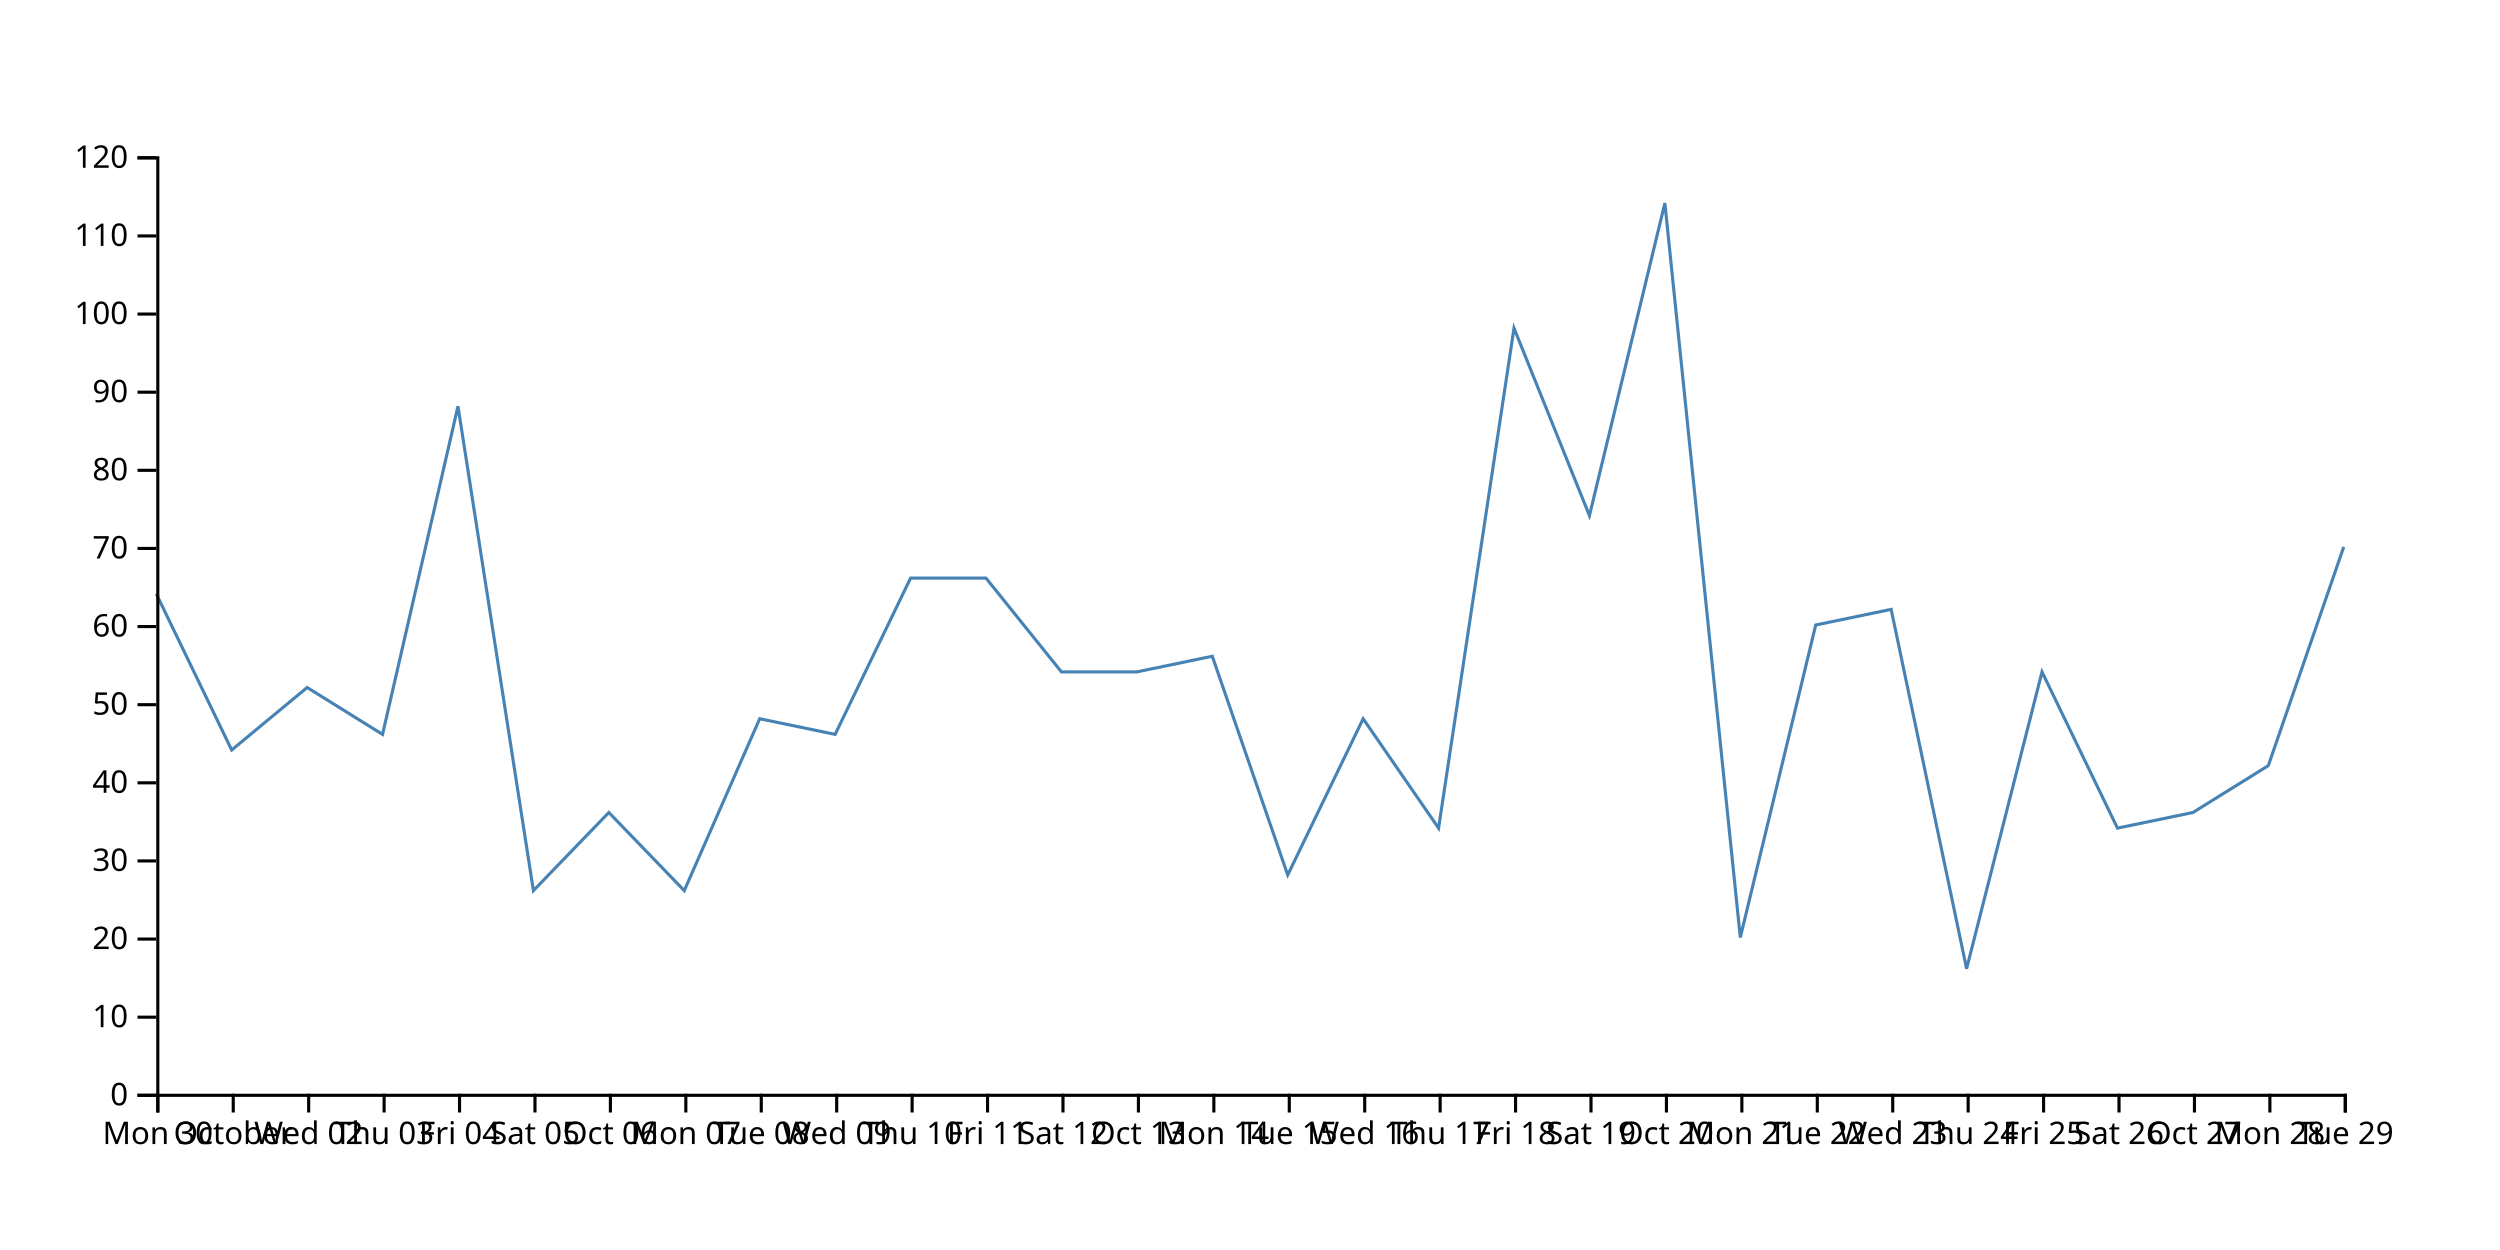
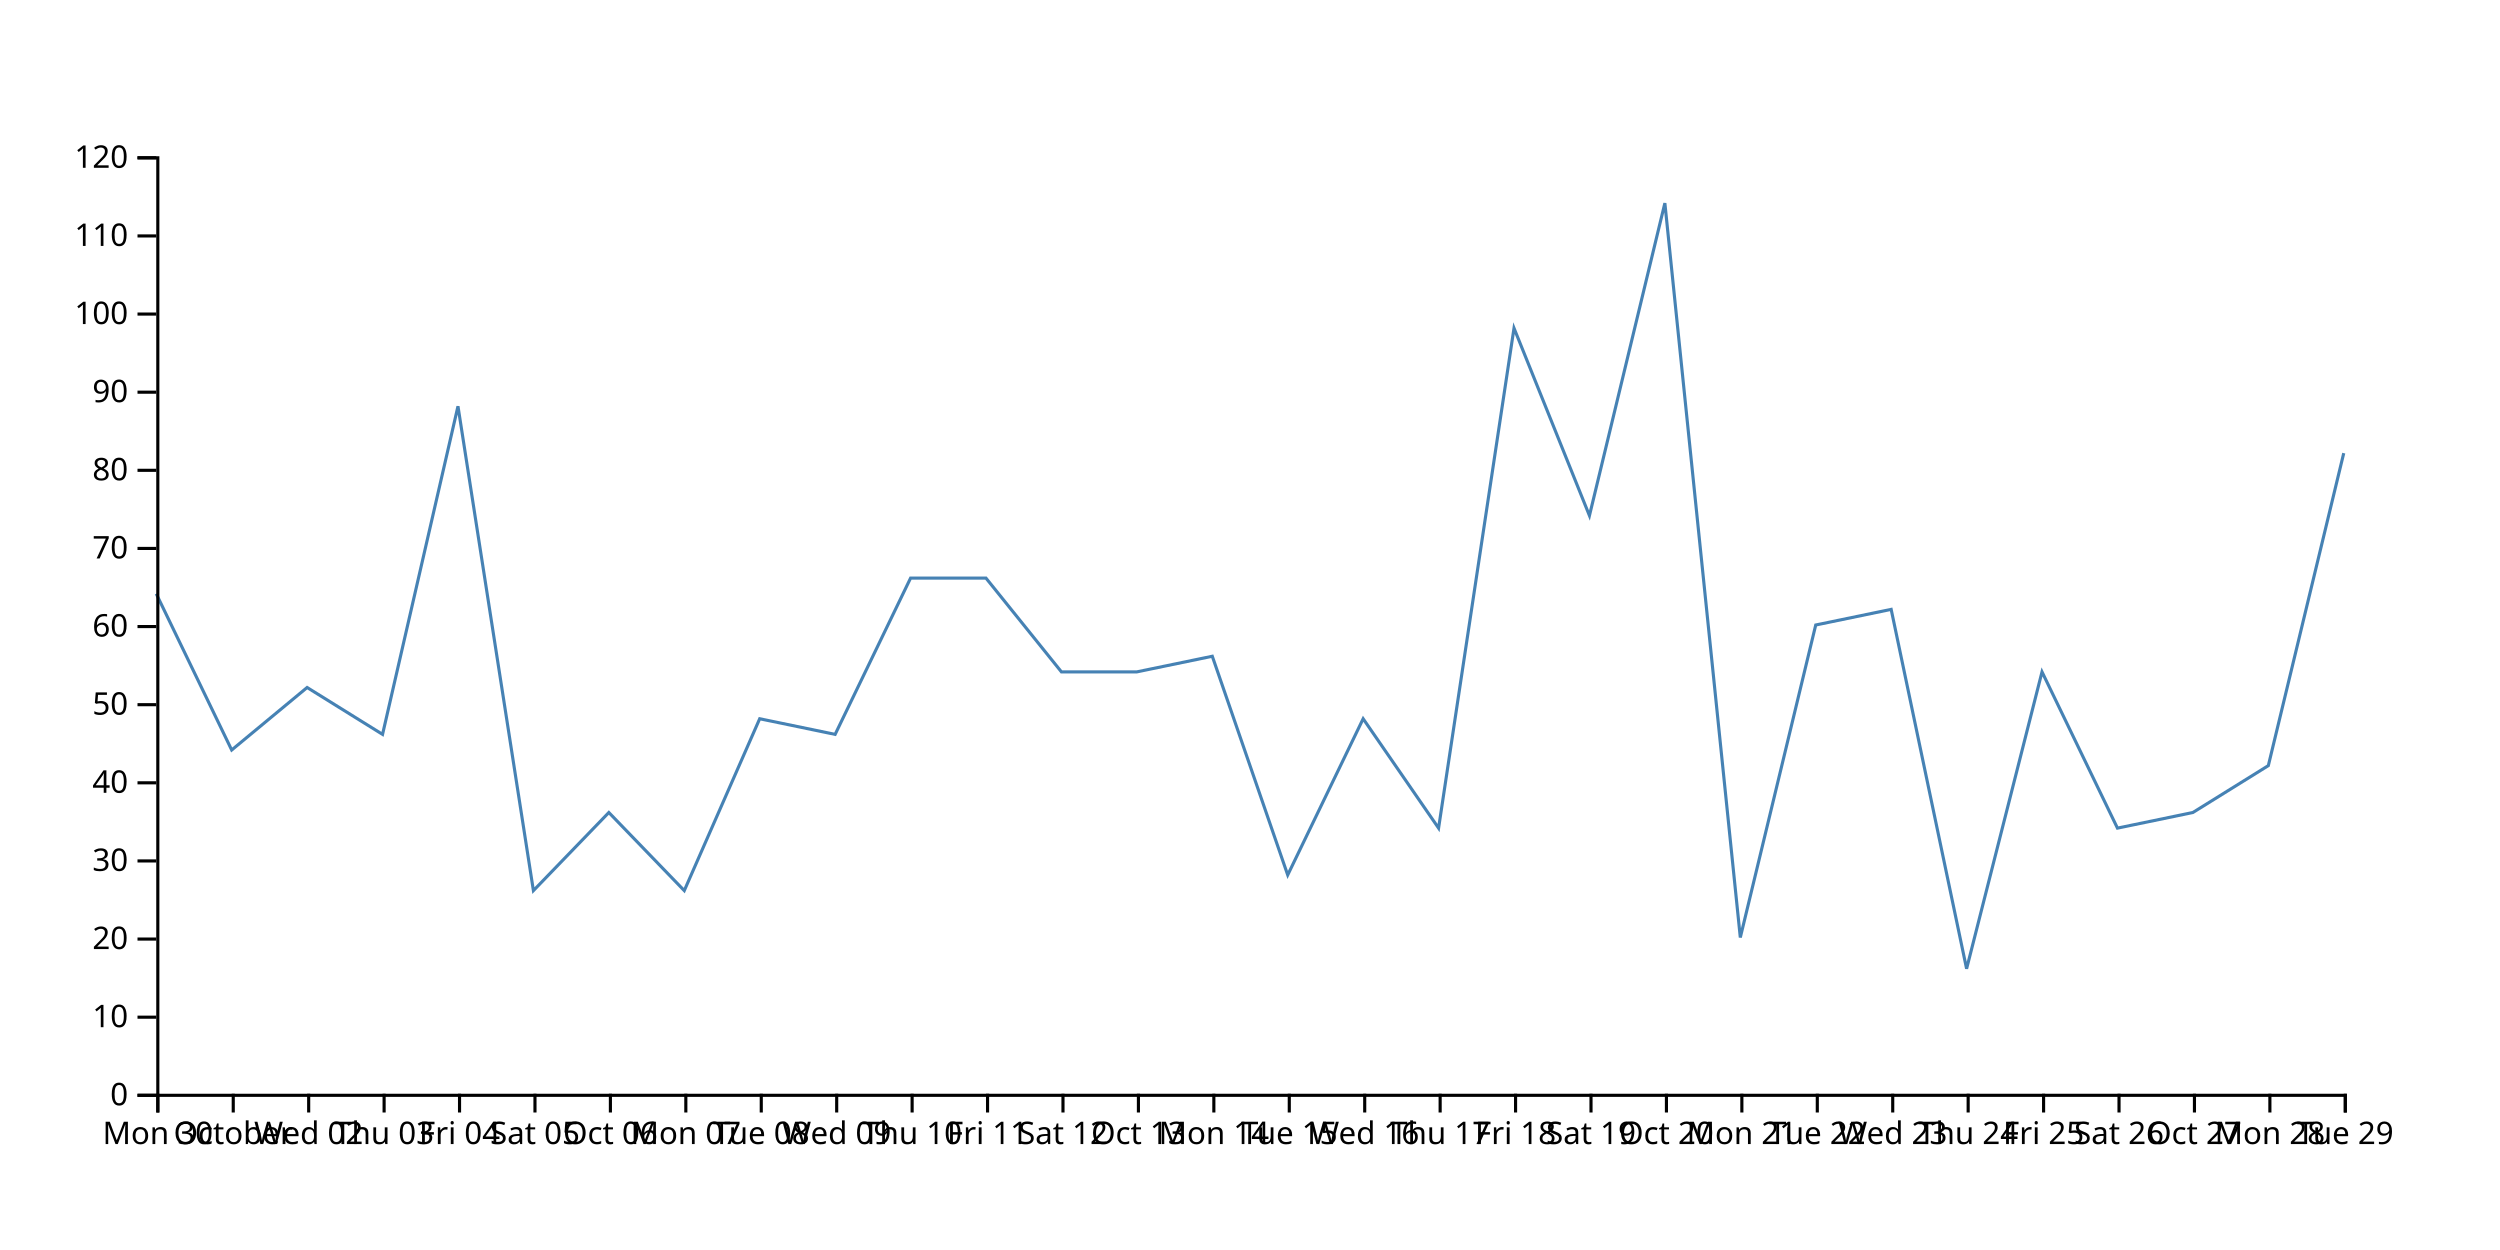
<svg xmlns="http://www.w3.org/2000/svg" width="800" height="400">
-   <path d="M750,175L725.862,245L701.724,260L677.586,265L653.448,215L629.31,310L605.172,195L581.034,200L556.897,300L532.759,65L508.621,165L484.483,105L460.345,265L436.207,230L412.069,280L387.931,210L363.793,215L339.655,215L315.517,185L291.379,185L267.241,235L243.103,230L218.966,285L194.828,260L170.69,285L146.552,130L122.414,235L98.276,220L74.138,240L50,190" fill="none" stroke="steelblue" />
+   <path d="M750,145L725.862,245L701.724,260L677.586,265L653.448,215L629.31,310L605.172,195L581.034,200L556.897,300L532.759,65L508.621,165L484.483,105L460.345,265L436.207,230L412.069,280L387.931,210L363.793,215L339.655,215L315.517,185L291.379,185L267.241,235L243.103,230L218.966,285L194.828,260L170.69,285L146.552,130L122.414,235L98.276,220L74.138,240L50,190" fill="none" stroke="steelblue" />
  <g transform="translate(0,350)" fill="none" font-size="10" font-family="sans-serif" text-anchor="middle">
    <path class="domain" stroke="currentColor" d="M50.5,6V0.5H750.5V6" />
    <g class="tick" opacity="1" transform="translate(50.5,0)">
      <line stroke="currentColor" y2="6" />
      <text fill="currentColor" y="9" dy="0.71em">Mon 30</text>
    </g>
    <g class="tick" opacity="1" transform="translate(74.63793,0)">
      <line stroke="currentColor" y2="6" />
      <text fill="currentColor" y="9" dy="0.71em">October</text>
    </g>
    <g class="tick" opacity="1" transform="translate(98.77586,0)">
      <line stroke="currentColor" y2="6" />
      <text fill="currentColor" y="9" dy="0.71em">Wed 02</text>
    </g>
    <g class="tick" opacity="1" transform="translate(122.9138,0)">
      <line stroke="currentColor" y2="6" />
      <text fill="currentColor" y="9" dy="0.71em">Thu 03</text>
    </g>
    <g class="tick" opacity="1" transform="translate(147.0517,0)">
      <line stroke="currentColor" y2="6" />
      <text fill="currentColor" y="9" dy="0.71em">Fri 04</text>
    </g>
    <g class="tick" opacity="1" transform="translate(171.1897,0)">
      <line stroke="currentColor" y2="6" />
      <text fill="currentColor" y="9" dy="0.71em">Sat 05</text>
    </g>
    <g class="tick" opacity="1" transform="translate(195.3276,0)">
      <line stroke="currentColor" y2="6" />
      <text fill="currentColor" y="9" dy="0.71em">Oct 06</text>
    </g>
    <g class="tick" opacity="1" transform="translate(219.4655,0)">
      <line stroke="currentColor" y2="6" />
      <text fill="currentColor" y="9" dy="0.71em">Mon 07</text>
    </g>
    <g class="tick" opacity="1" transform="translate(243.6034,0)">
      <line stroke="currentColor" y2="6" />
      <text fill="currentColor" y="9" dy="0.71em">Tue 08</text>
    </g>
    <g class="tick" opacity="1" transform="translate(267.7414,0)">
      <line stroke="currentColor" y2="6" />
      <text fill="currentColor" y="9" dy="0.71em">Wed 09</text>
    </g>
    <g class="tick" opacity="1" transform="translate(291.8793,0)">
      <line stroke="currentColor" y2="6" />
      <text fill="currentColor" y="9" dy="0.71em">Thu 10</text>
    </g>
    <g class="tick" opacity="1" transform="translate(316.0172,0)">
      <line stroke="currentColor" y2="6" />
      <text fill="currentColor" y="9" dy="0.71em">Fri 11</text>
    </g>
    <g class="tick" opacity="1" transform="translate(340.1552,0)">
      <line stroke="currentColor" y2="6" />
      <text fill="currentColor" y="9" dy="0.71em">Sat 12</text>
    </g>
    <g class="tick" opacity="1" transform="translate(364.2931,0)">
      <line stroke="currentColor" y2="6" />
      <text fill="currentColor" y="9" dy="0.71em">Oct 13</text>
    </g>
    <g class="tick" opacity="1" transform="translate(388.431,0)">
      <line stroke="currentColor" y2="6" />
      <text fill="currentColor" y="9" dy="0.71em">Mon 14</text>
    </g>
    <g class="tick" opacity="1" transform="translate(412.569,0)">
      <line stroke="currentColor" y2="6" />
      <text fill="currentColor" y="9" dy="0.71em">Tue 15</text>
    </g>
    <g class="tick" opacity="1" transform="translate(436.7069,0)">
      <line stroke="currentColor" y2="6" />
      <text fill="currentColor" y="9" dy="0.71em">Wed 16</text>
    </g>
    <g class="tick" opacity="1" transform="translate(460.8448,0)">
      <line stroke="currentColor" y2="6" />
      <text fill="currentColor" y="9" dy="0.71em">Thu 17</text>
    </g>
    <g class="tick" opacity="1" transform="translate(484.9828,0)">
      <line stroke="currentColor" y2="6" />
      <text fill="currentColor" y="9" dy="0.71em">Fri 18</text>
    </g>
    <g class="tick" opacity="1" transform="translate(509.1207,0)">
      <line stroke="currentColor" y2="6" />
      <text fill="currentColor" y="9" dy="0.71em">Sat 19</text>
    </g>
    <g class="tick" opacity="1" transform="translate(533.2586,0)">
      <line stroke="currentColor" y2="6" />
      <text fill="currentColor" y="9" dy="0.71em">Oct 20</text>
    </g>
    <g class="tick" opacity="1" transform="translate(557.3966,0)">
      <line stroke="currentColor" y2="6" />
      <text fill="currentColor" y="9" dy="0.71em">Mon 21</text>
    </g>
    <g class="tick" opacity="1" transform="translate(581.5345,0)">
      <line stroke="currentColor" y2="6" />
      <text fill="currentColor" y="9" dy="0.71em">Tue 22</text>
    </g>
    <g class="tick" opacity="1" transform="translate(605.6724,0)">
      <line stroke="currentColor" y2="6" />
      <text fill="currentColor" y="9" dy="0.71em">Wed 23</text>
    </g>
    <g class="tick" opacity="1" transform="translate(629.8103,0)">
      <line stroke="currentColor" y2="6" />
      <text fill="currentColor" y="9" dy="0.71em">Thu 24</text>
    </g>
    <g class="tick" opacity="1" transform="translate(653.9483,0)">
      <line stroke="currentColor" y2="6" />
      <text fill="currentColor" y="9" dy="0.71em">Fri 25</text>
    </g>
    <g class="tick" opacity="1" transform="translate(678.0862,0)">
      <line stroke="currentColor" y2="6" />
      <text fill="currentColor" y="9" dy="0.71em">Sat 26</text>
    </g>
    <g class="tick" opacity="1" transform="translate(702.2241,0)">
      <line stroke="currentColor" y2="6" />
      <text fill="currentColor" y="9" dy="0.71em">Oct 27</text>
    </g>
    <g class="tick" opacity="1" transform="translate(726.3621,0)">
      <line stroke="currentColor" y2="6" />
      <text fill="currentColor" y="9" dy="0.71em">Mon 28</text>
    </g>
    <g class="tick" opacity="1" transform="translate(750.5,0)">
      <line stroke="currentColor" y2="6" />
      <text fill="currentColor" y="9" dy="0.71em">Tue 29</text>
    </g>
  </g>
  <g transform="translate(50,0)" fill="none" font-size="10" font-family="sans-serif" text-anchor="end">
    <path class="domain" stroke="currentColor" d="M-6,350.5H0.5V50.5H-6" />
    <g class="tick" opacity="1" transform="translate(0,350.5)">
      <line stroke="currentColor" x2="-6" />
      <text fill="currentColor" x="-9" dy="0.32em">0</text>
    </g>
    <g class="tick" opacity="1" transform="translate(0,325.5)">
      <line stroke="currentColor" x2="-6" />
      <text fill="currentColor" x="-9" dy="0.32em">10</text>
    </g>
    <g class="tick" opacity="1" transform="translate(0,300.5)">
      <line stroke="currentColor" x2="-6" />
      <text fill="currentColor" x="-9" dy="0.32em">20</text>
    </g>
    <g class="tick" opacity="1" transform="translate(0,275.5)">
      <line stroke="currentColor" x2="-6" />
      <text fill="currentColor" x="-9" dy="0.32em">30</text>
    </g>
    <g class="tick" opacity="1" transform="translate(0,250.5)">
      <line stroke="currentColor" x2="-6" />
      <text fill="currentColor" x="-9" dy="0.32em">40</text>
    </g>
    <g class="tick" opacity="1" transform="translate(0,225.5)">
      <line stroke="currentColor" x2="-6" />
      <text fill="currentColor" x="-9" dy="0.32em">50</text>
    </g>
    <g class="tick" opacity="1" transform="translate(0,200.5)">
      <line stroke="currentColor" x2="-6" />
      <text fill="currentColor" x="-9" dy="0.32em">60</text>
    </g>
    <g class="tick" opacity="1" transform="translate(0,175.5)">
      <line stroke="currentColor" x2="-6" />
      <text fill="currentColor" x="-9" dy="0.32em">70</text>
    </g>
    <g class="tick" opacity="1" transform="translate(0,150.5)">
      <line stroke="currentColor" x2="-6" />
      <text fill="currentColor" x="-9" dy="0.32em">80</text>
    </g>
    <g class="tick" opacity="1" transform="translate(0,125.5)">
      <line stroke="currentColor" x2="-6" />
      <text fill="currentColor" x="-9" dy="0.32em">90</text>
    </g>
    <g class="tick" opacity="1" transform="translate(0,100.5)">
      <line stroke="currentColor" x2="-6" />
      <text fill="currentColor" x="-9" dy="0.32em">100</text>
    </g>
    <g class="tick" opacity="1" transform="translate(0,75.5)">
      <line stroke="currentColor" x2="-6" />
      <text fill="currentColor" x="-9" dy="0.32em">110</text>
    </g>
    <g class="tick" opacity="1" transform="translate(0,50.5)">
      <line stroke="currentColor" x2="-6" />
      <text fill="currentColor" x="-9" dy="0.32em">120</text>
    </g>
  </g>
</svg>
